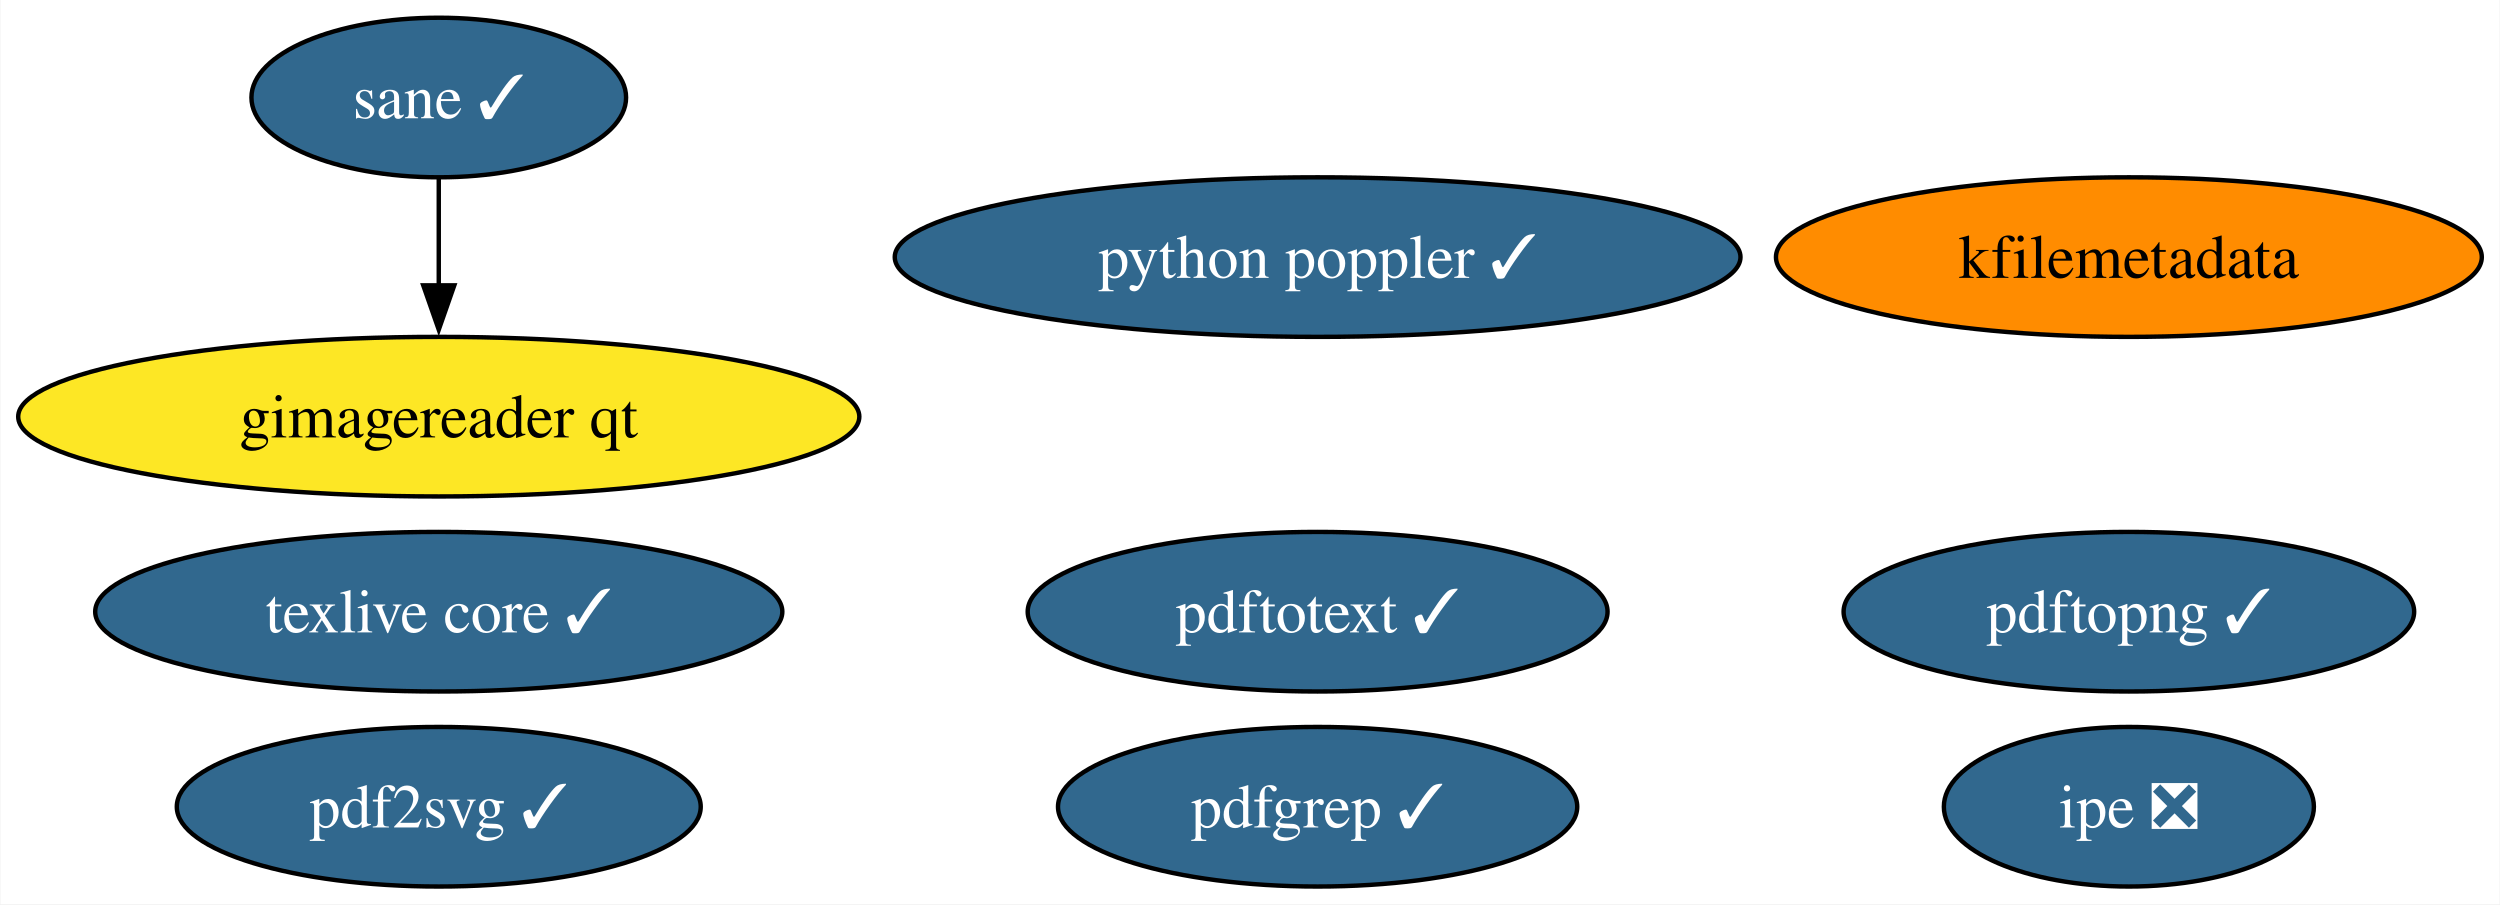
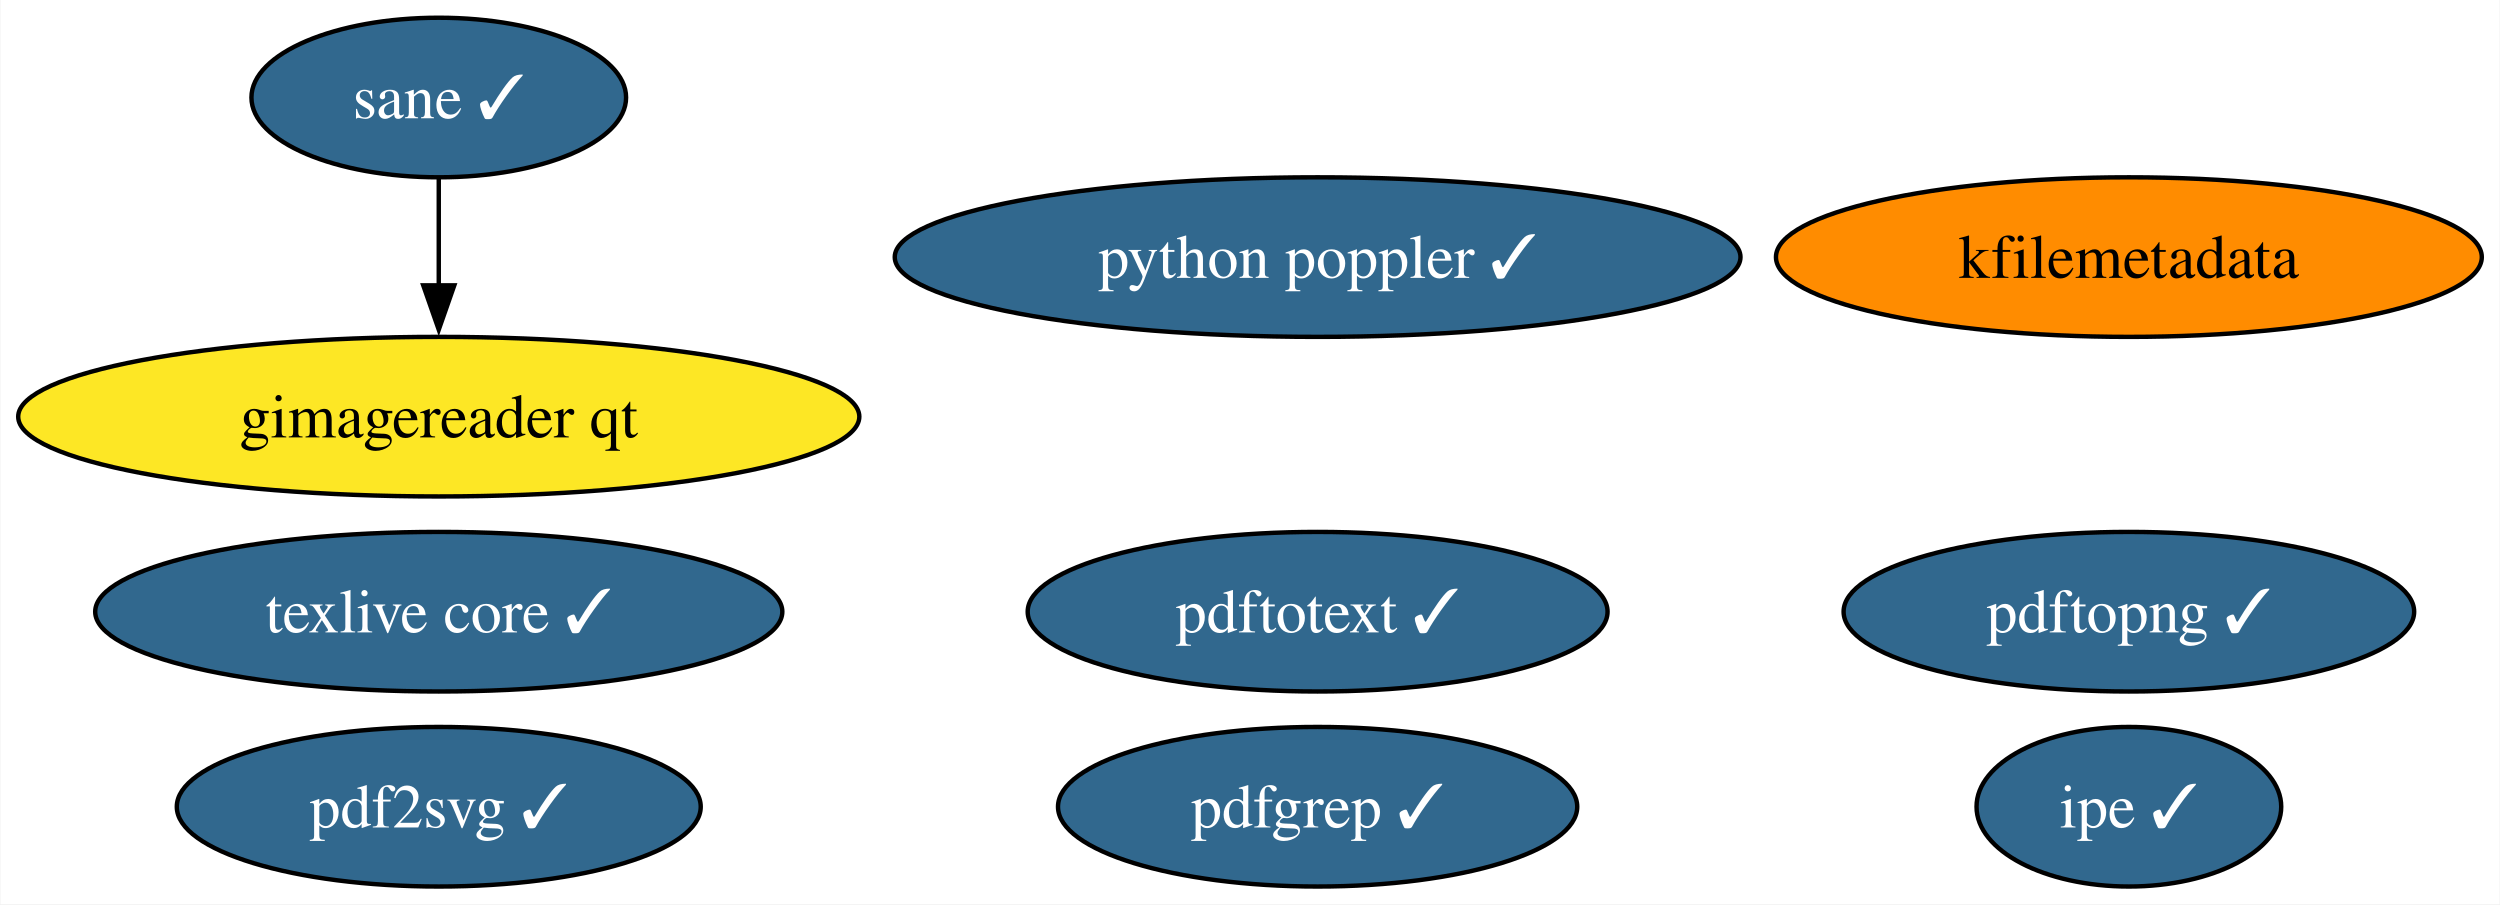
<svg xmlns="http://www.w3.org/2000/svg" xmlns:xlink="http://www.w3.org/1999/xlink" width="564pt" height="204pt" viewBox="0.00 0.00 563.79 204.00">
  <g id="graph0" class="graph" transform="scale(1 1) rotate(0) translate(4 200)">
    <polygon fill="white" stroke="none" points="-4,4 -4,-200 559.79,-200 559.79,4 -4,4" />
    <g id="node1" class="node">
      <g id="a_node1">
        <a xlink:href="https://github.com/conda-forge/texlive-core-feedstock/pull/97" xlink:title="texlive core ✓">
          <ellipse fill="#31688e" stroke="black" cx="94.88" cy="-62" rx="77.51" ry="18" />
          <text text-anchor="middle" x="94.88" y="-57.33" font-family="Times,serif" font-size="14.00" fill="white">texlive core ✓</text>
        </a>
      </g>
    </g>
    <g id="node2" class="node">
      <g id="a_node2">
        <a xlink:href="https://github.com/conda-forge/kfilemetadata-feedstock" xlink:title="kfilemetadata">
          <ellipse fill="#ff8c00" stroke="black" cx="476.17" cy="-142" rx="79.62" ry="18" />
          <text text-anchor="middle" x="476.17" y="-137.32" font-family="Times,serif" font-size="14.00">kfilemetadata</text>
        </a>
      </g>
    </g>
    <g id="node3" class="node">
      <g id="a_node3">
        <a xlink:href="https://github.com/conda-forge/pdf2svg-feedstock/pull/35" xlink:title="pdf2svg ✓">
          <ellipse fill="#31688e" stroke="black" cx="94.88" cy="-18" rx="59.1" ry="18" />
          <text text-anchor="middle" x="94.88" y="-13.32" font-family="Times,serif" font-size="14.00" fill="white">pdf2svg ✓</text>
        </a>
      </g>
    </g>
    <g id="node4" class="node">
      <g id="a_node4">
        <a xlink:href="https://github.com/conda-forge/pdfgrep-feedstock/pull/37" xlink:title="pdfgrep ✓">
          <ellipse fill="#31688e" stroke="black" cx="293.15" cy="-18" rx="58.57" ry="18" />
          <text text-anchor="middle" x="293.15" y="-13.32" font-family="Times,serif" font-size="14.00" fill="white">pdfgrep ✓</text>
        </a>
      </g>
    </g>
    <g id="node5" class="node">
      <g id="a_node5">
        <a xlink:href="https://github.com/conda-forge/pdftotext-feedstock/pull/39" xlink:title="pdftotext ✓">
          <ellipse fill="#31688e" stroke="black" cx="293.15" cy="-62" rx="65.41" ry="18" />
          <text text-anchor="middle" x="293.15" y="-57.33" font-family="Times,serif" font-size="14.00" fill="white">pdftotext ✓</text>
        </a>
      </g>
    </g>
    <g id="node6" class="node">
      <g id="a_node6">
-         <a xlink:href="https://github.com/conda-forge/ipe-feedstock/pull/34" xlink:title="ipe ❎">
-           <ellipse fill="#31688e" stroke="black" cx="476.17" cy="-18" rx="41.74" ry="18" />
-           <text text-anchor="middle" x="476.17" y="-13.32" font-family="Times,serif" font-size="14.00" fill="white">ipe ❎</text>
+         <a xlink:href="https://github.com/conda-forge/ipe-feedstock/pull/34" xlink:title="ipe ✓">
+           <ellipse fill="#31688e" stroke="black" cx="476.17" cy="-18" rx="34.37" ry="18" />
+           <text text-anchor="middle" x="476.17" y="-13.32" font-family="Times,serif" font-size="14.00" fill="white">ipe ✓</text>
        </a>
      </g>
    </g>
    <g id="node7" class="node">
      <g id="a_node7">
        <a xlink:href="https://github.com/conda-forge/sane-feedstock/pull/31" xlink:title="sane ✓">
          <ellipse fill="#31688e" stroke="black" cx="94.88" cy="-178" rx="42.26" ry="18" />
          <text text-anchor="middle" x="94.88" y="-173.32" font-family="Times,serif" font-size="14.00" fill="white">sane ✓</text>
        </a>
      </g>
    </g>
    <g id="node8" class="node">
      <g id="a_node8">
        <a xlink:href="https://github.com/conda-forge/gimagereader-qt-feedstock" xlink:title="gimagereader qt">
          <ellipse fill="#fde725" stroke="black" cx="94.88" cy="-106" rx="94.88" ry="18" />
          <text text-anchor="middle" x="94.88" y="-101.33" font-family="Times,serif" font-size="14.00">gimagereader qt</text>
        </a>
      </g>
    </g>
    <g id="edge1" class="edge">
      <path fill="none" stroke="black" d="M94.88,-159.7C94.88,-152.41 94.88,-143.73 94.88,-135.54" />
      <polygon fill="black" stroke="black" points="98.38,-135.62 94.88,-125.62 91.38,-135.62 98.38,-135.62" />
    </g>
    <g id="node9" class="node">
      <g id="a_node9">
        <a xlink:href="https://github.com/conda-forge/pdftopng-feedstock/pull/25" xlink:title="pdftopng ✓">
          <ellipse fill="#31688e" stroke="black" cx="476.17" cy="-62" rx="64.36" ry="18" />
          <text text-anchor="middle" x="476.17" y="-57.33" font-family="Times,serif" font-size="14.00" fill="white">pdftopng ✓</text>
        </a>
      </g>
    </g>
    <g id="node10" class="node">
      <g id="a_node10">
        <a xlink:href="https://github.com/conda-forge/python-poppler-feedstock/pull/13" xlink:title="python poppler ✓">
          <ellipse fill="#31688e" stroke="black" cx="293.15" cy="-142" rx="95.4" ry="18" />
          <text text-anchor="middle" x="293.15" y="-137.32" font-family="Times,serif" font-size="14.00" fill="white">python poppler ✓</text>
        </a>
      </g>
    </g>
  </g>
</svg>
